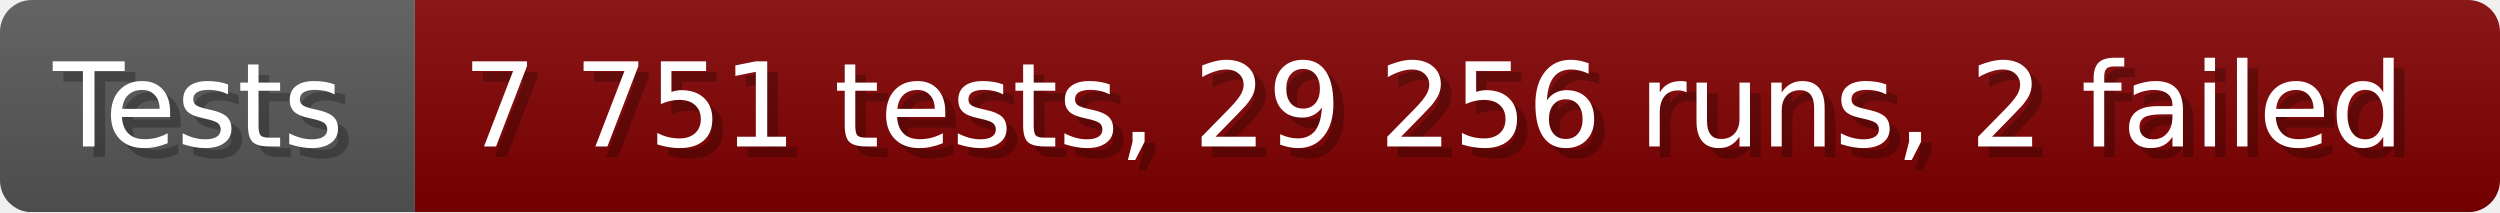
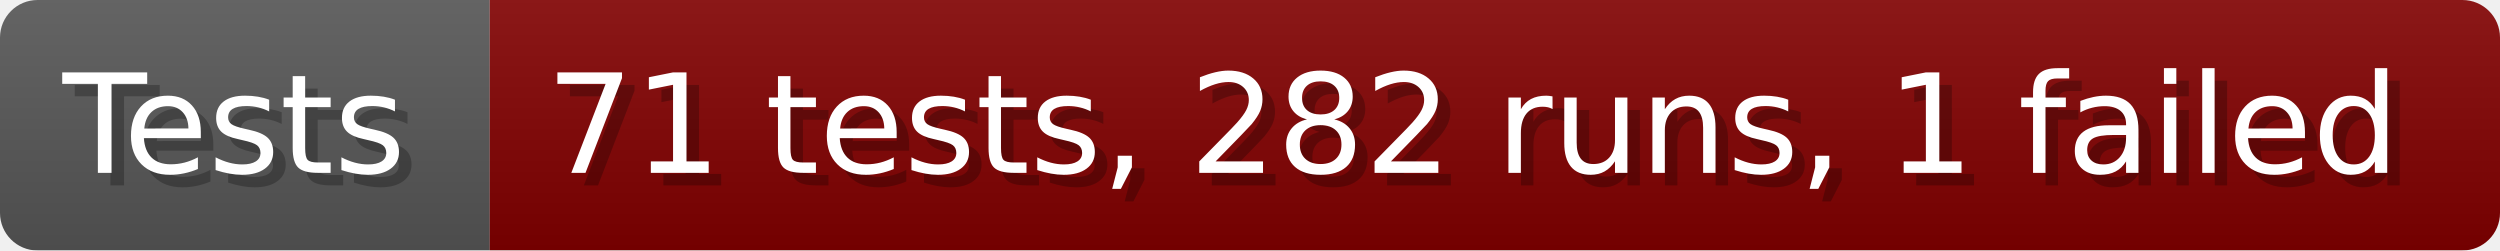
- <svg xmlns="http://www.w3.org/2000/svg" width="235.6" height="20" viewBox="0 0 2356 200" role="img" aria-label="Tests: 7 751 tests, 29 256 runs, 2 failed">
+ <svg xmlns="http://www.w3.org/2000/svg" width="199.6" height="20" viewBox="0 0 1996 200" role="img" aria-label="Tests: 71 tests, 282 runs, 1 failed">
  <linearGradient id="a" x2="0" y2="100%">
    <stop offset="0" stop-opacity=".1" stop-color="#EEE" />
    <stop offset="1" stop-opacity=".1" />
  </linearGradient>
  <mask id="m">
-     <rect width="2356" height="200" rx="30" fill="#FFF" />
+     <rect width="1996" height="200" rx="30" fill="#FFF" />
  </mask>
  <g mask="url(#m)">
    <rect width="391" height="200" fill="#555" />
-     <rect width="1965" height="200" fill="#800000" x="391" />
-     <rect width="2356" height="200" fill="url(#a)" />
+     <rect width="1605" height="200" fill="#800000" x="391" />
+     <rect width="1996" height="200" fill="url(#a)" />
  </g>
  <g aria-hidden="true" fill="#fff" text-anchor="start" font-family="Verdana,DejaVu Sans,sans-serif" font-size="110">
    <text x="60" y="148" textLength="291" fill="#000" opacity="0.25">Tests</text>
    <text x="50" y="138" textLength="291">Tests</text>
-     <text x="446" y="148" textLength="1865" fill="#000" opacity="0.25">7 751 tests, 29 256 runs, 2 failed</text>
-     <text x="436" y="138" textLength="1865">7 751 tests, 29 256 runs, 2 failed</text>
+     <text x="446" y="148" textLength="1505" fill="#000" opacity="0.25">71 tests, 282 runs, 1 failed</text>
+     <text x="436" y="138" textLength="1505">71 tests, 282 runs, 1 failed</text>
  </g>
</svg>
